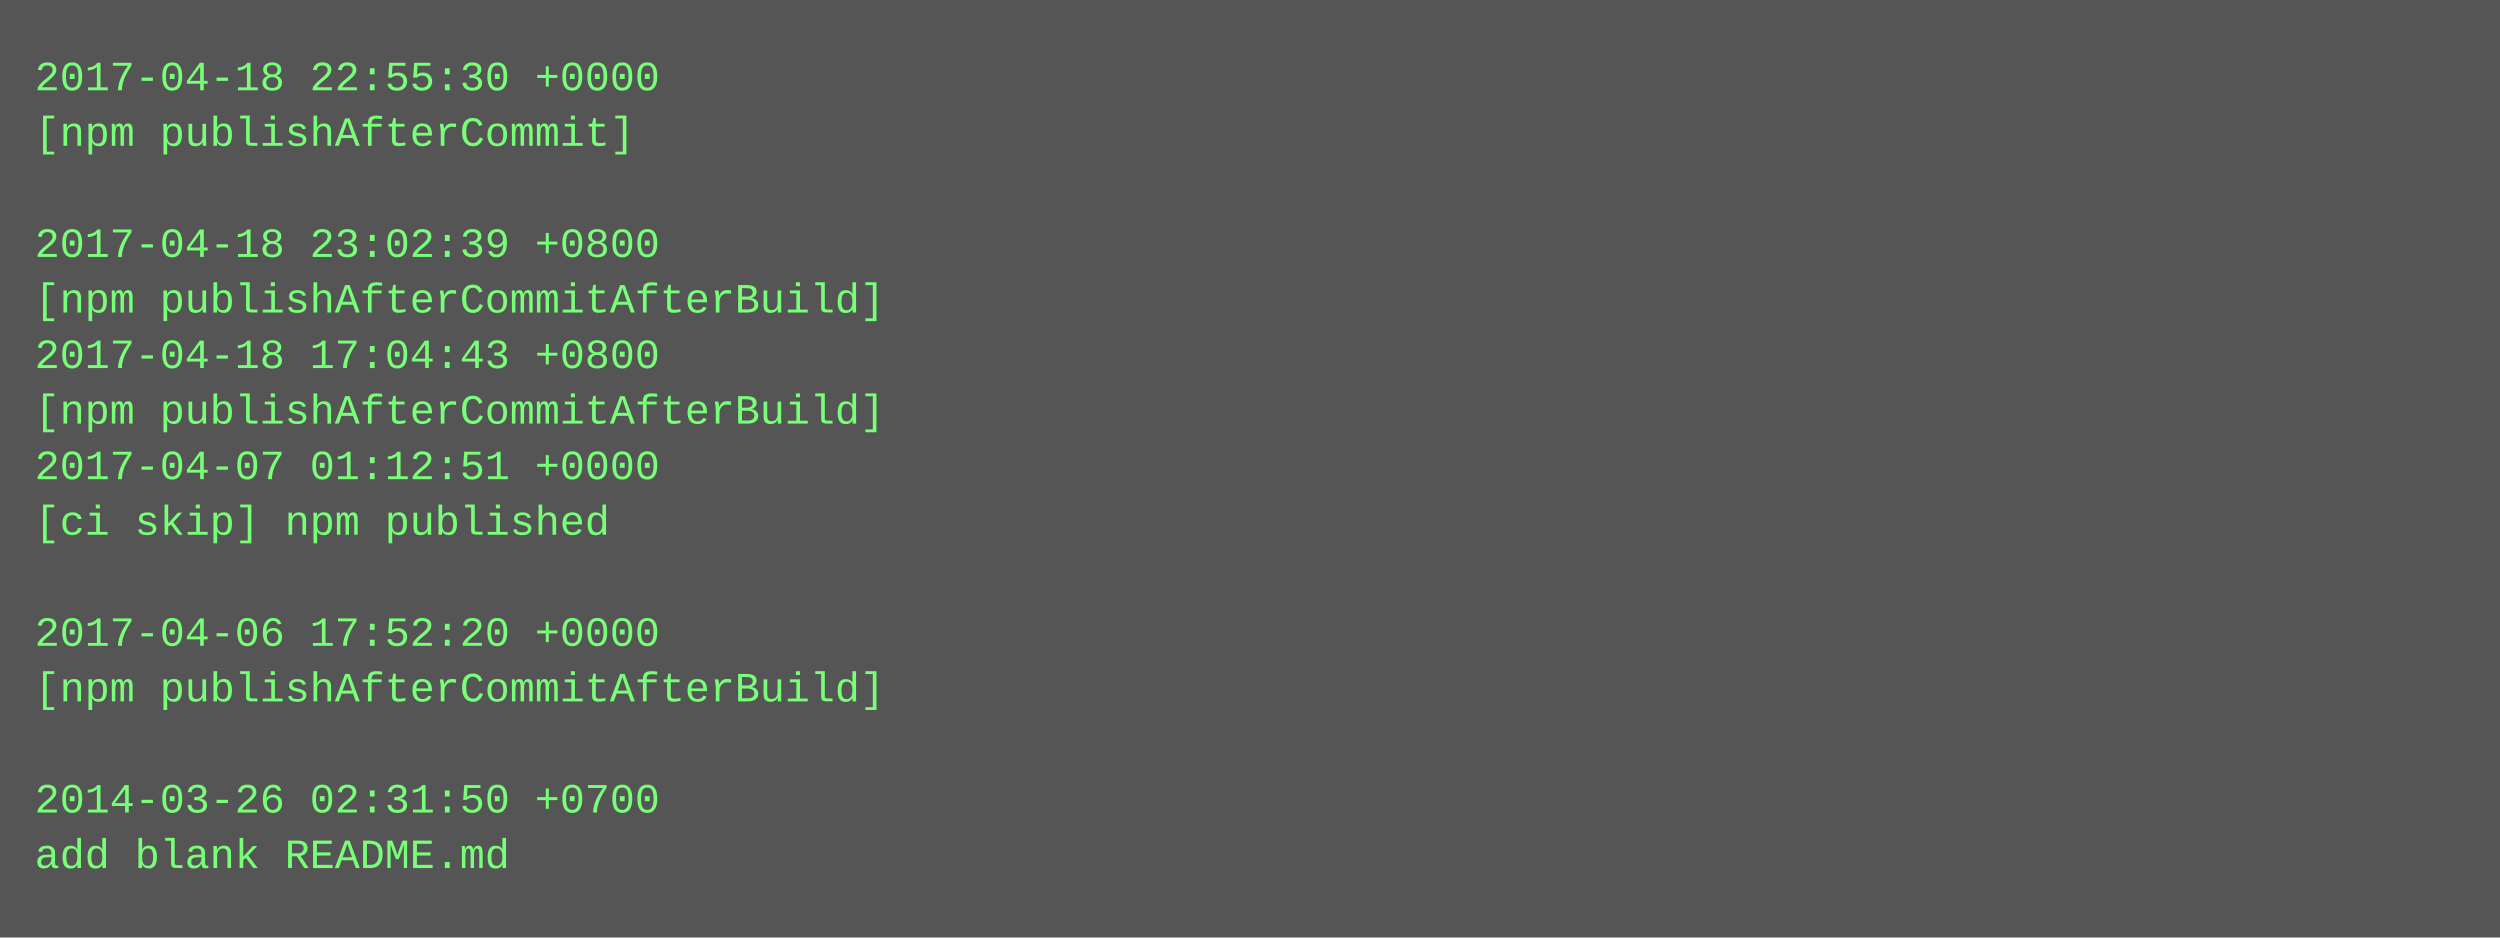
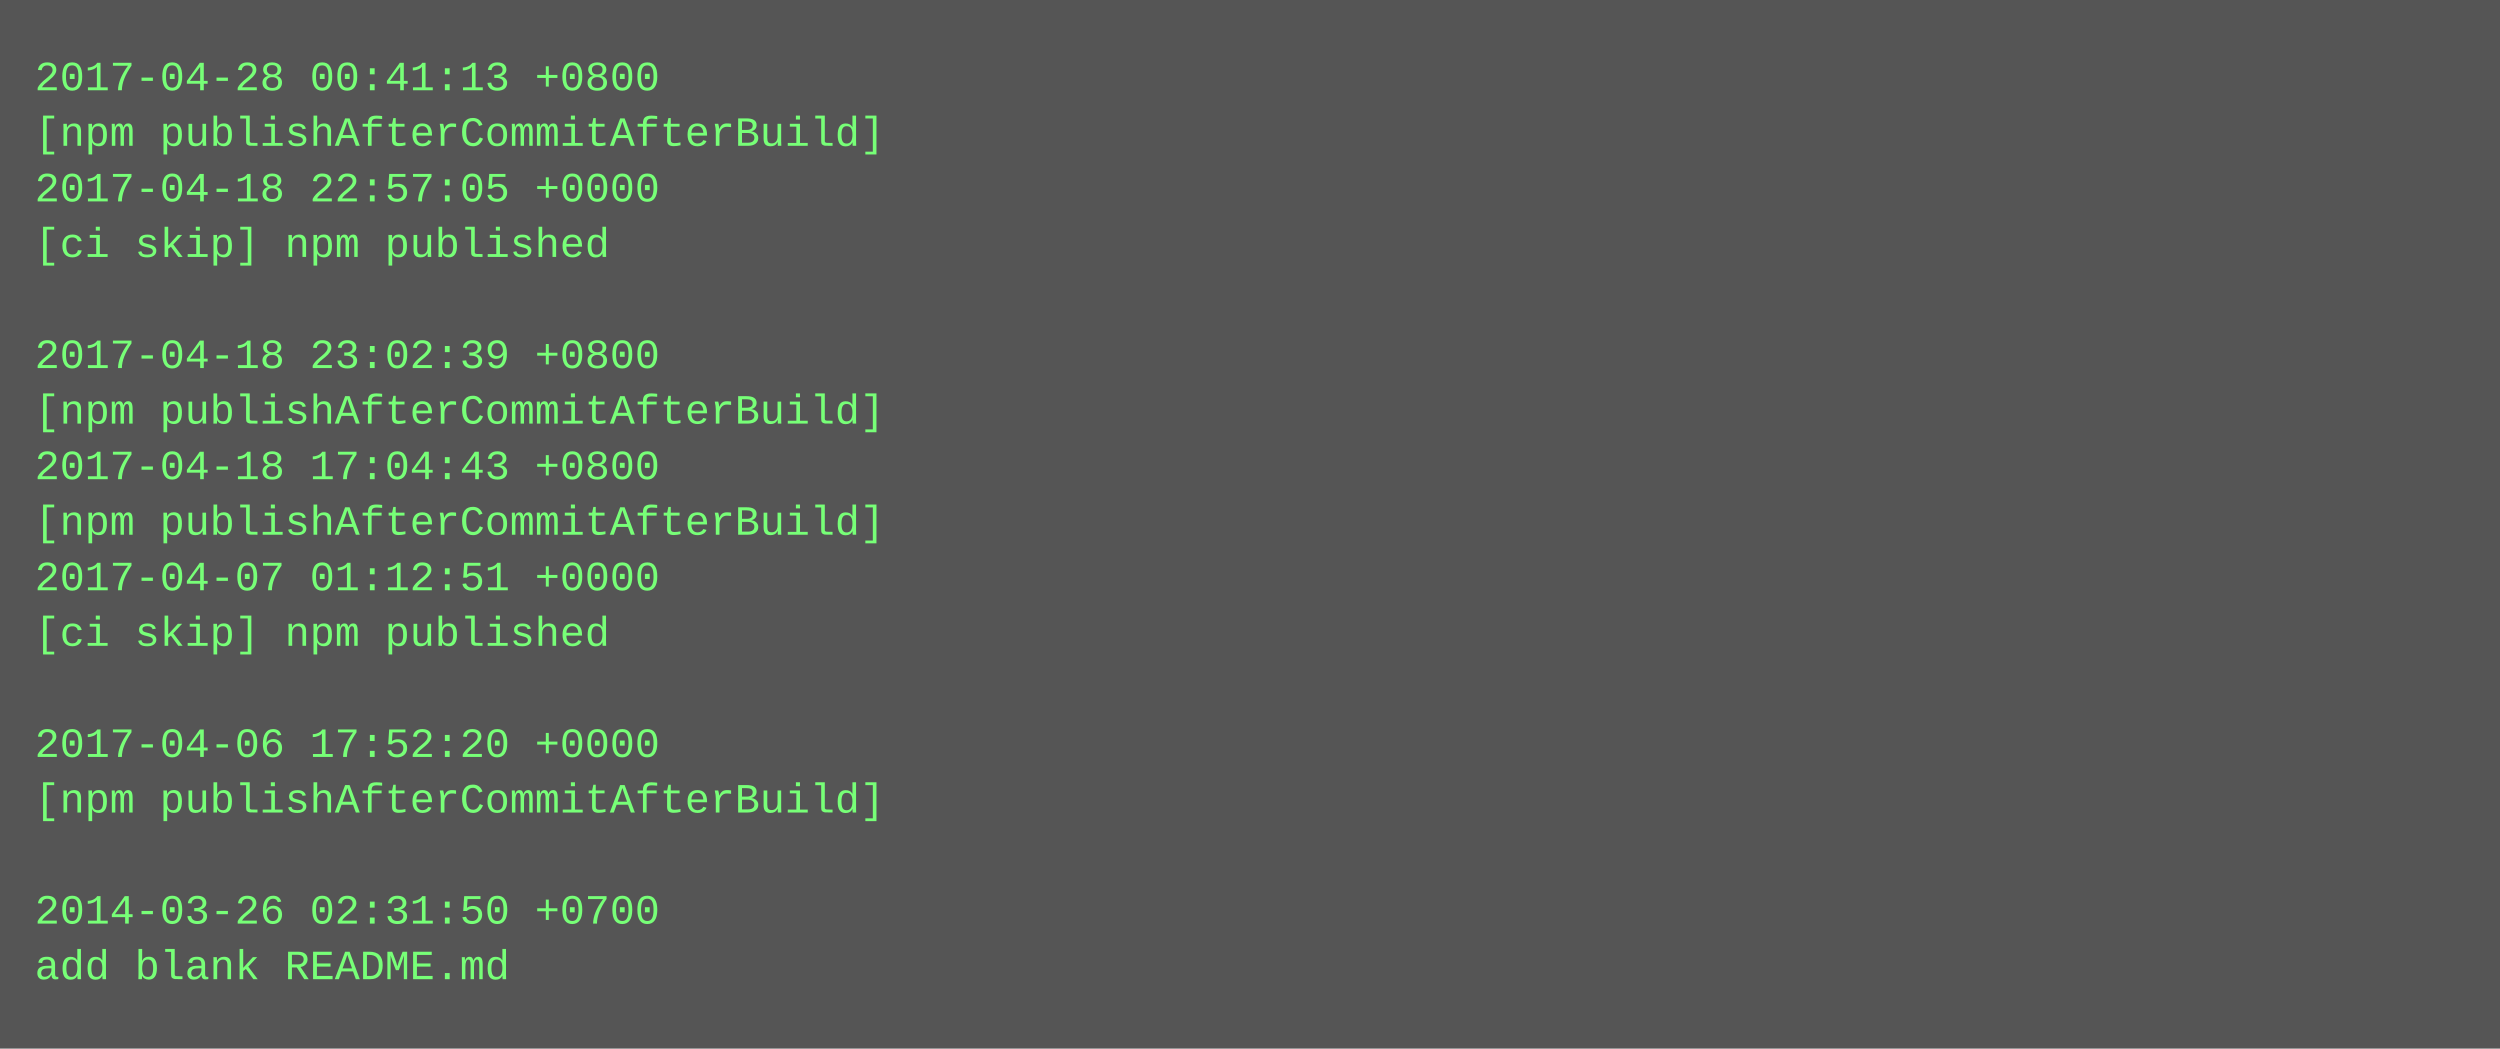
- <svg xmlns="http://www.w3.org/2000/svg" height="270" width="720">
-   <rect height="270" fill="#555" width="720" />
+ <svg xmlns="http://www.w3.org/2000/svg" height="302" width="720">
+   <rect height="302" fill="#555" width="720" />
  <text fill="#7f7" font-family="Courier New" font-size="12" xml:space="preserve">
-     <tspan x="10" y="26">2017-04-18 22:55:30 +0000</tspan>
-     <tspan x="10" y="42">[npm publishAfterCommit]</tspan>
-     <tspan x="10" y="58" />
-     <tspan x="10" y="74">2017-04-18 23:02:39 +0800</tspan>
-     <tspan x="10" y="90">[npm publishAfterCommitAfterBuild]</tspan>
-     <tspan x="10" y="106">2017-04-18 17:04:43 +0800</tspan>
+     <tspan x="10" y="26">2017-04-28 00:41:13 +0800</tspan>
+     <tspan x="10" y="42">[npm publishAfterCommitAfterBuild]</tspan>
+     <tspan x="10" y="58">2017-04-18 22:57:05 +0000</tspan>
+     <tspan x="10" y="74">[ci skip] npm published</tspan>
+     <tspan x="10" y="90" />
+     <tspan x="10" y="106">2017-04-18 23:02:39 +0800</tspan>
    <tspan x="10" y="122">[npm publishAfterCommitAfterBuild]</tspan>
-     <tspan x="10" y="138">2017-04-07 01:12:51 +0000</tspan>
-     <tspan x="10" y="154">[ci skip] npm published</tspan>
-     <tspan x="10" y="170" />
-     <tspan x="10" y="186">2017-04-06 17:52:20 +0000</tspan>
-     <tspan x="10" y="202">[npm publishAfterCommitAfterBuild]</tspan>
-     <tspan x="10" y="218" />
-     <tspan x="10" y="234">2014-03-26 02:31:50 +0700</tspan>
-     <tspan x="10" y="250">add blank README.md</tspan>
+     <tspan x="10" y="138">2017-04-18 17:04:43 +0800</tspan>
+     <tspan x="10" y="154">[npm publishAfterCommitAfterBuild]</tspan>
+     <tspan x="10" y="170">2017-04-07 01:12:51 +0000</tspan>
+     <tspan x="10" y="186">[ci skip] npm published</tspan>
+     <tspan x="10" y="202" />
+     <tspan x="10" y="218">2017-04-06 17:52:20 +0000</tspan>
+     <tspan x="10" y="234">[npm publishAfterCommitAfterBuild]</tspan>
+     <tspan x="10" y="250" />
+     <tspan x="10" y="266">2014-03-26 02:31:50 +0700</tspan>
+     <tspan x="10" y="282">add blank README.md</tspan>
  </text>
</svg>
